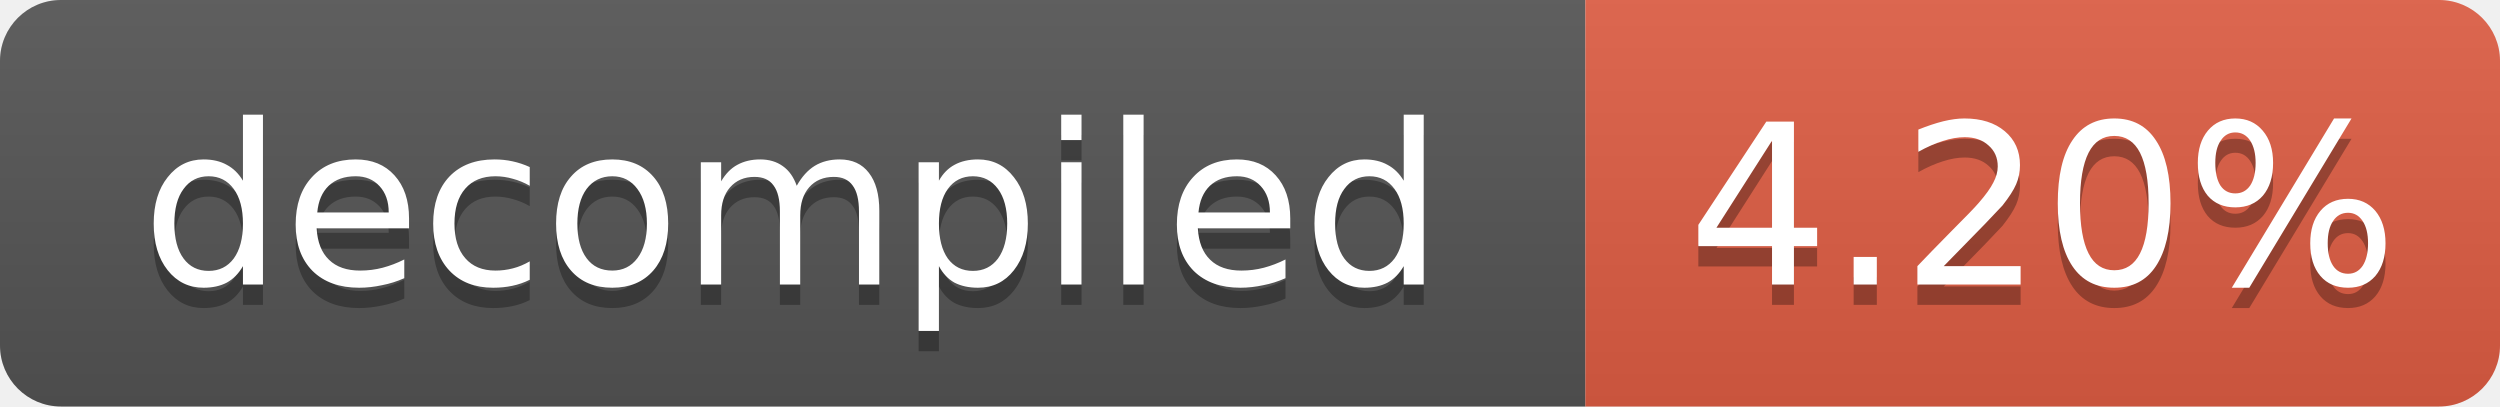
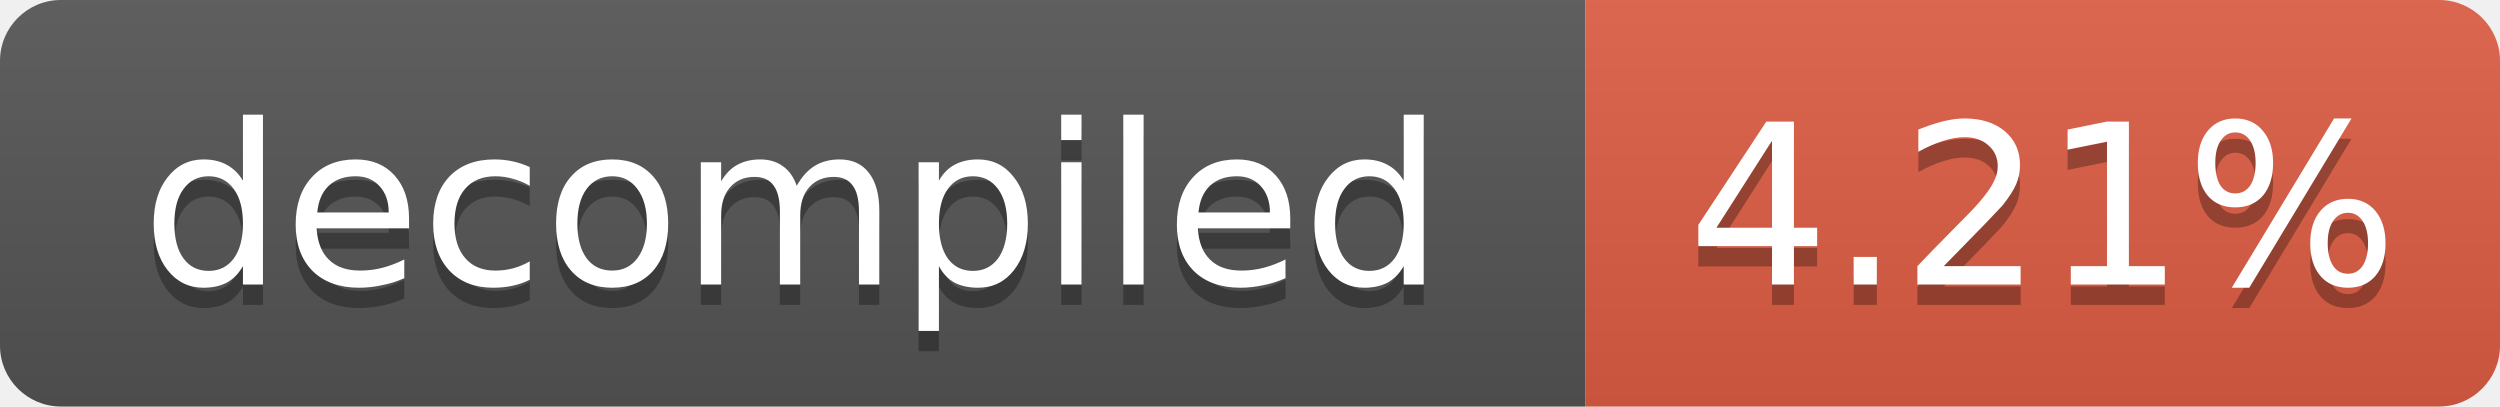
- <svg xmlns="http://www.w3.org/2000/svg" width="123" height="20" role="img" aria-label="decompiled: 4.20%">
+ <svg xmlns="http://www.w3.org/2000/svg" width="123" height="20" role="img" aria-label="decompiled: 4.21%">
  <linearGradient id="s" x2="0" y2="100%">
    <stop offset="0" stop-color="#bbb" stop-opacity=".1" />
    <stop offset="1" stop-opacity=".1" />
  </linearGradient>
  <clipPath id="r">
    <rect width="123" height="20" rx="3" fill="#fff" />
  </clipPath>
  <g clip-path="url(#r)">
    <rect width="78" height="20" fill="#555" />
    <rect x="78" width="45" height="20" fill="#e05d44" />
    <rect width="123" height="20" fill="url(#s)" />
  </g>
  <g fill="#fff" text-anchor="middle" font-family="Verdana,Geneva,DejaVu Sans,sans-serif" font-size="11">
    <text x="39.0" y="15" fill="#010101" fill-opacity=".3">decompiled</text>
    <text x="39.0" y="14">decompiled</text>
-     <text x="100.5" y="15" fill="#010101" fill-opacity=".3">4.20%</text>
-     <text x="100.5" y="14">4.20%</text>
+     <text x="100.5" y="15" fill="#010101" fill-opacity=".3">4.21%</text>
+     <text x="100.5" y="14">4.21%</text>
  </g>
</svg>
